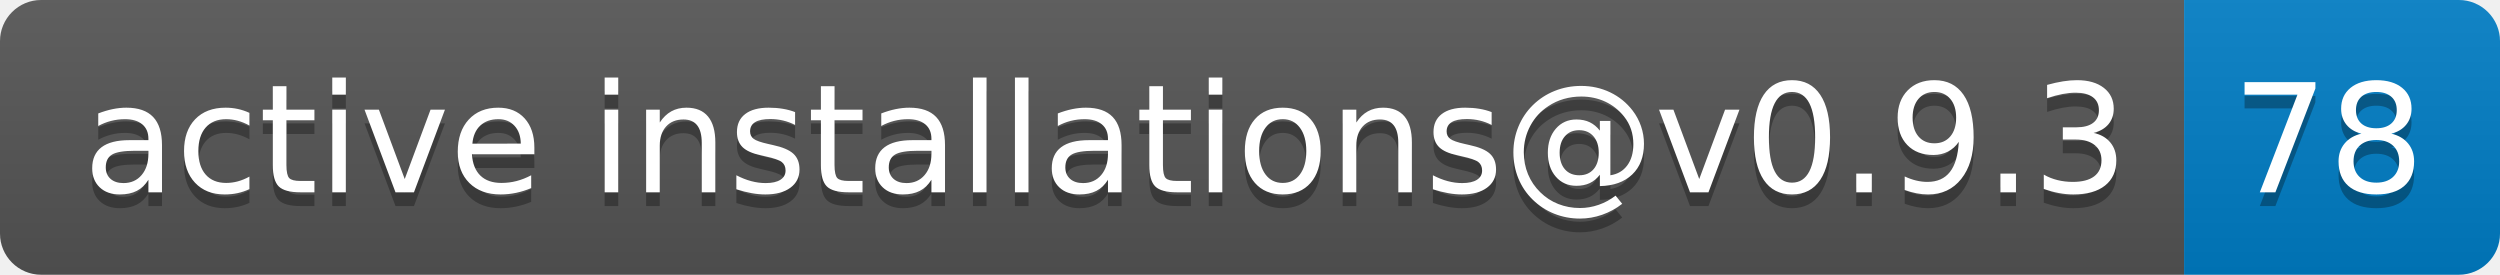
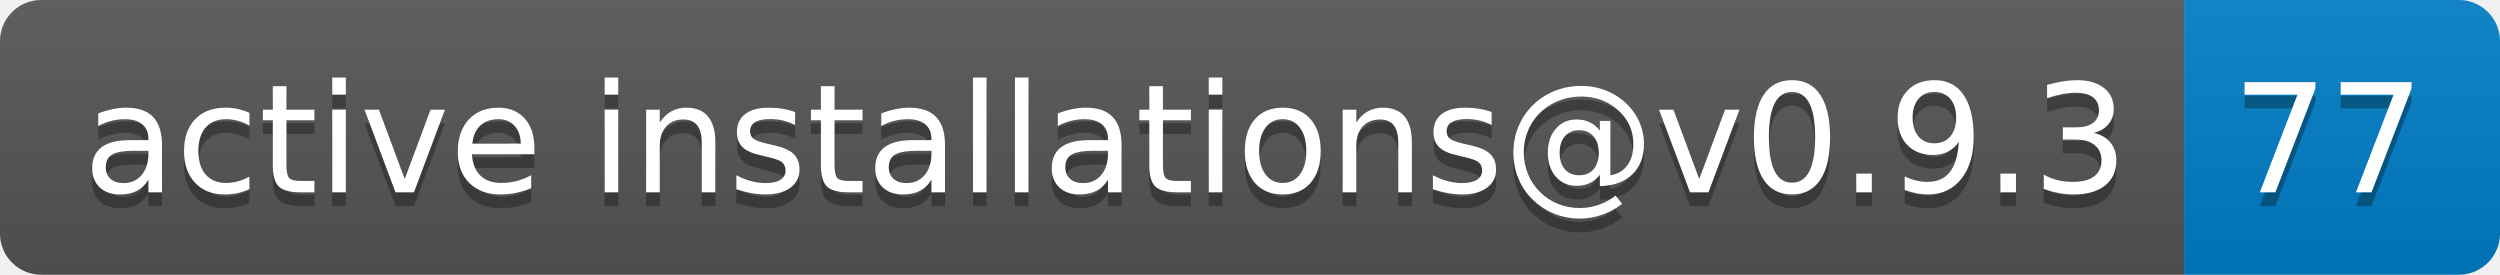
- <svg xmlns="http://www.w3.org/2000/svg" width="182" height="20" role="img" aria-label="active installations@v0.9.3: 78">
+ <svg xmlns="http://www.w3.org/2000/svg" width="182" height="20" role="img" aria-label="active installations@v0.9.3: 77">
  <linearGradient id="s" x2="0" y2="100%">
    <stop offset="0" stop-color="#bbb" stop-opacity=".1" />
    <stop offset="1" stop-opacity=".1" />
  </linearGradient>
  <clipPath id="r">
    <rect width="182" height="20" rx="3" fill="#fff" />
  </clipPath>
  <g clip-path="url(#r)">
    <rect width="159" height="20" fill="#555" />
    <rect x="159" width="23" height="20" fill="#007ec6" />
    <rect width="182" height="20" fill="url(#s)" />
  </g>
  <g fill="#fff" text-anchor="middle" font-family="Verdana,Geneva,DejaVu Sans,sans-serif" text-rendering="geometricPrecision" font-size="110">
    <text aria-hidden="true" x="805" y="150" fill="#010101" fill-opacity=".3" transform="scale(.1)" textLength="1490">active installations@v0.9.3</text>
    <text x="805" y="140" transform="scale(.1)" fill="#fff" textLength="1490">active installations@v0.9.3</text>
-     <text aria-hidden="true" x="1695" y="150" fill="#010101" fill-opacity=".3" transform="scale(.1)" textLength="130">78</text>
-     <text x="1695" y="140" transform="scale(.1)" fill="#fff" textLength="130">78</text>
+     <text aria-hidden="true" x="1695" y="150" fill="#010101" fill-opacity=".3" transform="scale(.1)" textLength="130">77</text>
+     <text x="1695" y="140" transform="scale(.1)" fill="#fff" textLength="130">77</text>
  </g>
</svg>
